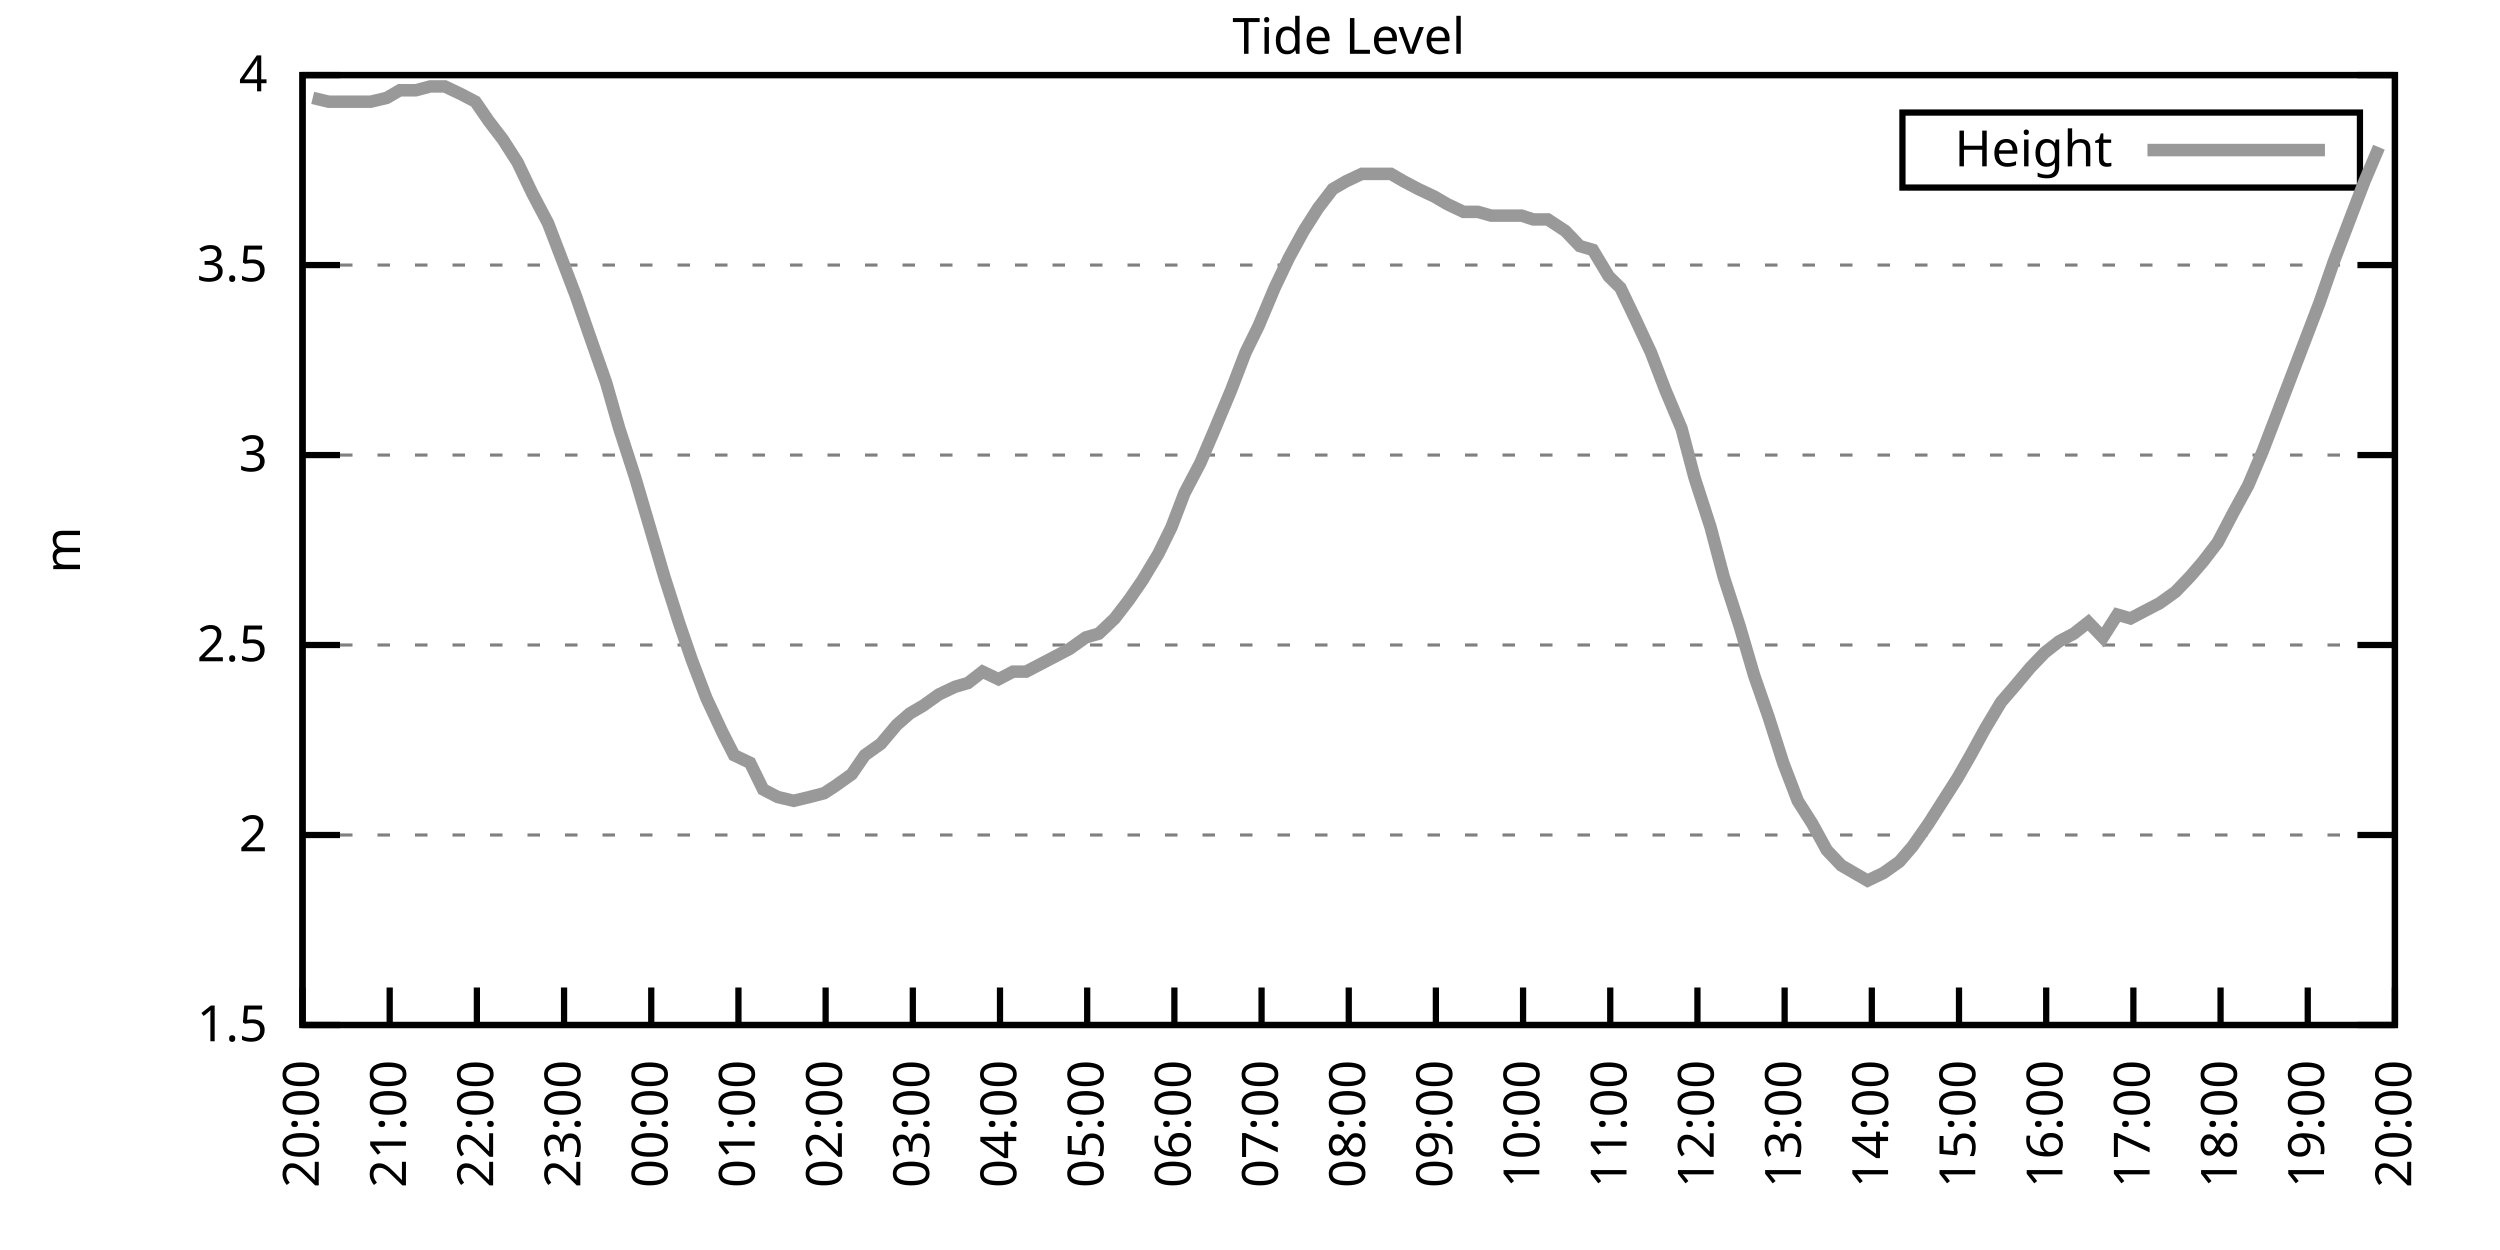
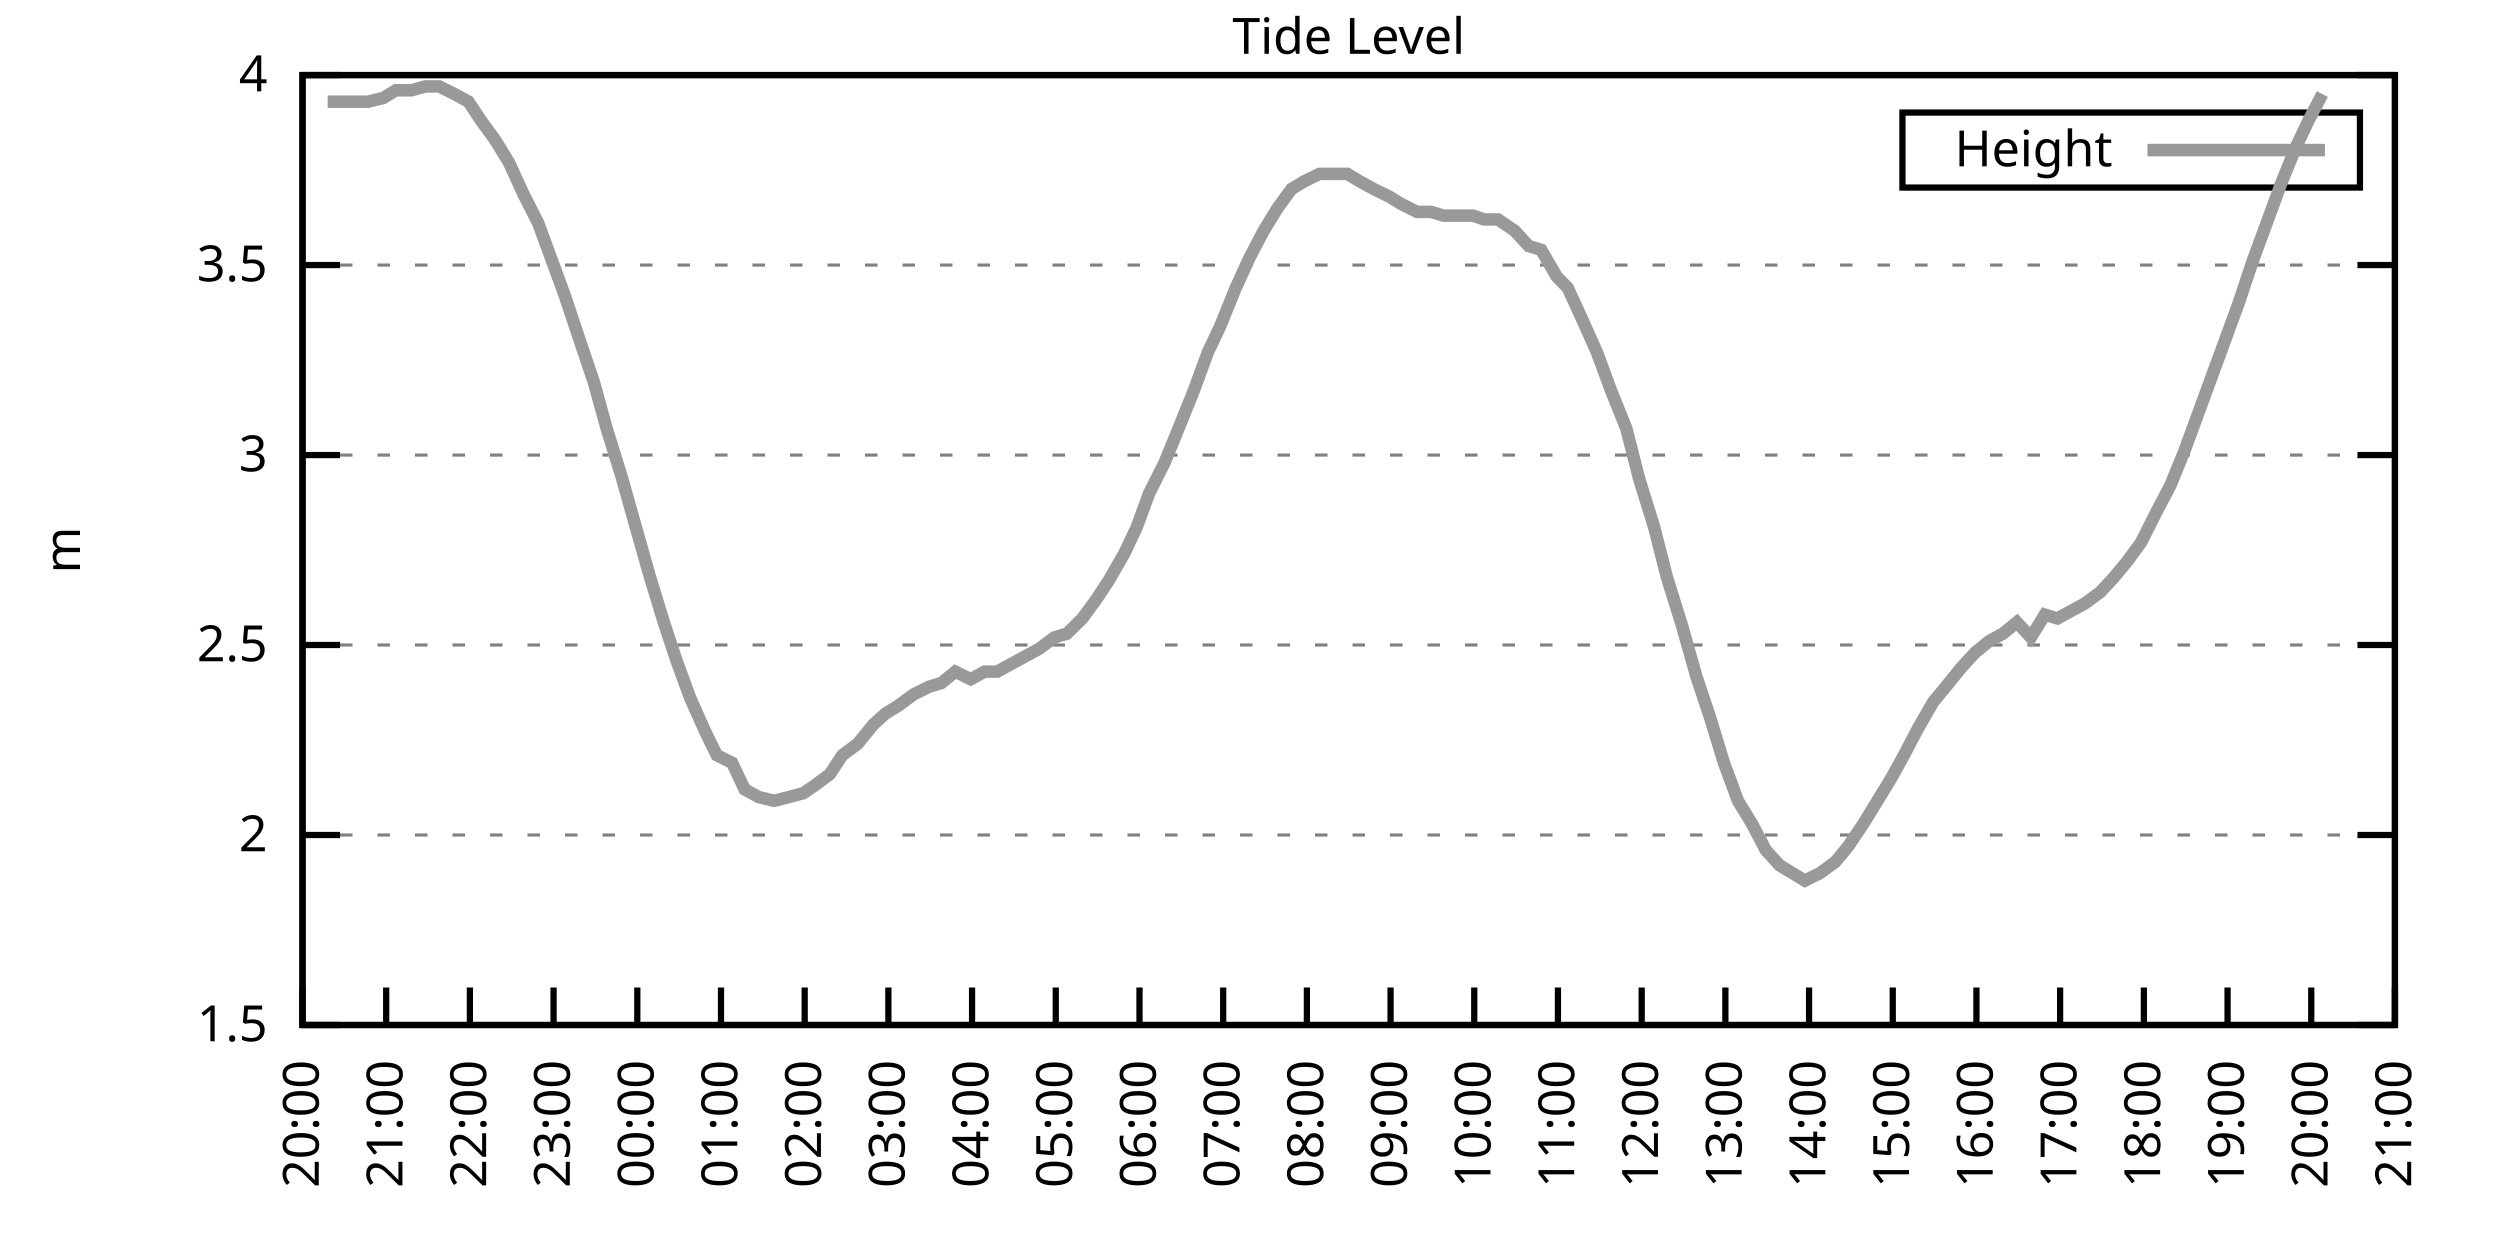
<svg xmlns="http://www.w3.org/2000/svg" xmlns:xlink="http://www.w3.org/1999/xlink" width="400" height="200" viewBox="0 0 400 200">
  <g id="gnuplot_canvas">
    <rect x="0" y="0" width="400" height="200" fill="none" />
    <defs>
      <circle id="gpDot" r="0.5" stroke-width="0.5" stroke="currentColor" />
      <path id="gpPt0" stroke-width="0.333" stroke="currentColor" d="M-1,0 h2 M0,-1 v2" />
      <path id="gpPt1" stroke-width="0.333" stroke="currentColor" d="M-1,-1 L1,1 M1,-1 L-1,1" />
      <path id="gpPt2" stroke-width="0.333" stroke="currentColor" d="M-1,0 L1,0 M0,-1 L0,1 M-1,-1 L1,1 M-1,1 L1,-1" />
      <rect id="gpPt3" stroke-width="0.333" stroke="currentColor" x="-1" y="-1" width="2" height="2" />
      <rect id="gpPt4" stroke-width="0.333" stroke="currentColor" fill="currentColor" x="-1" y="-1" width="2" height="2" />
      <circle id="gpPt5" stroke-width="0.333" stroke="currentColor" cx="0" cy="0" r="1" />
      <use xlink:href="#gpPt5" id="gpPt6" fill="currentColor" stroke="none" />
      <path id="gpPt7" stroke-width="0.333" stroke="currentColor" d="M0,-1.33 L-1.33,0.67 L1.33,0.67 z" />
      <use xlink:href="#gpPt7" id="gpPt8" fill="currentColor" stroke="none" />
      <use xlink:href="#gpPt7" id="gpPt9" stroke="currentColor" transform="rotate(180)" />
      <use xlink:href="#gpPt9" id="gpPt10" fill="currentColor" stroke="none" />
      <use xlink:href="#gpPt3" id="gpPt11" stroke="currentColor" transform="rotate(45)" />
      <use xlink:href="#gpPt11" id="gpPt12" fill="currentColor" stroke="none" />
      <path id="gpPt13" stroke-width="0.333" stroke="currentColor" d="M0,1.330 L1.265,0.411 L0.782,-1.067 L-0.782,-1.076 L-1.265,0.411 z" />
      <use xlink:href="#gpPt13" id="gpPt14" fill="currentColor" stroke="none" />
      <filter id="textbox" filterUnits="objectBoundingBox" x="0" y="0" height="1" width="1">
        <feFlood flood-color="white" flood-opacity="1" result="bgnd" />
        <feComposite in="SourceGraphic" in2="bgnd" operator="atop" />
      </filter>
      <filter id="greybox" filterUnits="objectBoundingBox" x="0" y="0" height="1" width="1">
        <feFlood flood-color="lightgrey" flood-opacity="1" result="grey" />
        <feComposite in="SourceGraphic" in2="grey" operator="atop" />
      </filter>
    </defs>
    <g fill="none" color="white" stroke="currentColor" stroke-width="1.00" stroke-linecap="butt" stroke-linejoin="miter">
</g>
    <g fill="none" color="black" stroke="currentColor" stroke-width="1.00" stroke-linecap="butt" stroke-linejoin="miter">
      <g stroke="none" shape-rendering="crispEdges">
        <polygon fill="rgb(255, 255, 255)" points="48.40,164.00 383.18,164.00 383.18,12.02 48.40,12.02 " />
      </g>
    </g>
    <g fill="none" color="black" stroke="currentColor" stroke-width="1.00" stroke-linecap="butt" stroke-linejoin="miter">
</g>
    <g fill="none" color="black" stroke="black" stroke-width="0.50" stroke-linecap="butt" stroke-linejoin="miter">
</g>
    <g fill="none" color="gray" stroke="currentColor" stroke-width="0.50" stroke-linecap="butt" stroke-linejoin="miter">
      <path stroke="gray" stroke-dasharray="2,4" class="gridline" d="M48.40,164.00 L383.19,164.00  " />
    </g>
    <g fill="none" color="gray" stroke="gray" stroke-width="1.00" stroke-linecap="butt" stroke-linejoin="miter">
</g>
    <g fill="none" color="black" stroke="currentColor" stroke-width="1.00" stroke-linecap="butt" stroke-linejoin="miter">
      <path stroke="black" d="M48.40,164.00 L54.40,164.00 M383.19,164.00 L377.19,164.00  " />
      <g transform="translate(42.80,166.60)" stroke="none" fill="black" font-family="Sans" font-size="8.00" text-anchor="end">
        <text>
          <tspan font-family="Sans"> 1.5</tspan>
        </text>
      </g>
    </g>
    <g fill="none" color="black" stroke="currentColor" stroke-width="1.00" stroke-linecap="butt" stroke-linejoin="miter">
</g>
    <g fill="none" color="black" stroke="black" stroke-width="0.50" stroke-linecap="butt" stroke-linejoin="miter">
</g>
    <g fill="none" color="gray" stroke="currentColor" stroke-width="0.50" stroke-linecap="butt" stroke-linejoin="miter">
      <path stroke="gray" stroke-dasharray="2,4" class="gridline" d="M48.40,133.60 L383.19,133.60  " />
    </g>
    <g fill="none" color="gray" stroke="gray" stroke-width="1.00" stroke-linecap="butt" stroke-linejoin="miter">
</g>
    <g fill="none" color="black" stroke="currentColor" stroke-width="1.00" stroke-linecap="butt" stroke-linejoin="miter">
      <path stroke="black" d="M48.40,133.60 L54.40,133.60 M383.19,133.60 L377.19,133.60  " />
      <g transform="translate(42.80,136.20)" stroke="none" fill="black" font-family="Sans" font-size="8.00" text-anchor="end">
        <text>
          <tspan font-family="Sans"> 2</tspan>
        </text>
      </g>
    </g>
    <g fill="none" color="black" stroke="currentColor" stroke-width="1.00" stroke-linecap="butt" stroke-linejoin="miter">
</g>
    <g fill="none" color="black" stroke="black" stroke-width="0.50" stroke-linecap="butt" stroke-linejoin="miter">
</g>
    <g fill="none" color="gray" stroke="currentColor" stroke-width="0.50" stroke-linecap="butt" stroke-linejoin="miter">
      <path stroke="gray" stroke-dasharray="2,4" class="gridline" d="M48.40,103.20 L383.19,103.20  " />
    </g>
    <g fill="none" color="gray" stroke="gray" stroke-width="1.00" stroke-linecap="butt" stroke-linejoin="miter">
</g>
    <g fill="none" color="black" stroke="currentColor" stroke-width="1.00" stroke-linecap="butt" stroke-linejoin="miter">
      <path stroke="black" d="M48.40,103.20 L54.40,103.20 M383.19,103.20 L377.19,103.20  " />
      <g transform="translate(42.80,105.80)" stroke="none" fill="black" font-family="Sans" font-size="8.00" text-anchor="end">
        <text>
          <tspan font-family="Sans"> 2.5</tspan>
        </text>
      </g>
    </g>
    <g fill="none" color="black" stroke="currentColor" stroke-width="1.00" stroke-linecap="butt" stroke-linejoin="miter">
</g>
    <g fill="none" color="black" stroke="black" stroke-width="0.50" stroke-linecap="butt" stroke-linejoin="miter">
</g>
    <g fill="none" color="gray" stroke="currentColor" stroke-width="0.50" stroke-linecap="butt" stroke-linejoin="miter">
      <path stroke="gray" stroke-dasharray="2,4" class="gridline" d="M48.40,72.81 L383.19,72.81  " />
    </g>
    <g fill="none" color="gray" stroke="gray" stroke-width="1.00" stroke-linecap="butt" stroke-linejoin="miter">
</g>
    <g fill="none" color="black" stroke="currentColor" stroke-width="1.00" stroke-linecap="butt" stroke-linejoin="miter">
      <path stroke="black" d="M48.40,72.81 L54.40,72.81 M383.19,72.81 L377.19,72.81  " />
      <g transform="translate(42.80,75.41)" stroke="none" fill="black" font-family="Sans" font-size="8.00" text-anchor="end">
        <text>
          <tspan font-family="Sans"> 3</tspan>
        </text>
      </g>
    </g>
    <g fill="none" color="black" stroke="currentColor" stroke-width="1.00" stroke-linecap="butt" stroke-linejoin="miter">
</g>
    <g fill="none" color="black" stroke="black" stroke-width="0.50" stroke-linecap="butt" stroke-linejoin="miter">
</g>
    <g fill="none" color="gray" stroke="currentColor" stroke-width="0.50" stroke-linecap="butt" stroke-linejoin="miter">
      <path stroke="gray" stroke-dasharray="2,4" class="gridline" d="M48.40,42.41 L383.19,42.41  " />
    </g>
    <g fill="none" color="gray" stroke="gray" stroke-width="1.00" stroke-linecap="butt" stroke-linejoin="miter">
</g>
    <g fill="none" color="black" stroke="currentColor" stroke-width="1.00" stroke-linecap="butt" stroke-linejoin="miter">
      <path stroke="black" d="M48.40,42.41 L54.40,42.41 M383.19,42.41 L377.19,42.41  " />
      <g transform="translate(42.80,45.01)" stroke="none" fill="black" font-family="Sans" font-size="8.00" text-anchor="end">
        <text>
          <tspan font-family="Sans"> 3.5</tspan>
        </text>
      </g>
    </g>
    <g fill="none" color="black" stroke="currentColor" stroke-width="1.00" stroke-linecap="butt" stroke-linejoin="miter">
</g>
    <g fill="none" color="black" stroke="black" stroke-width="0.50" stroke-linecap="butt" stroke-linejoin="miter">
</g>
    <g fill="none" color="gray" stroke="currentColor" stroke-width="0.50" stroke-linecap="butt" stroke-linejoin="miter">
      <path stroke="gray" stroke-dasharray="2,4" class="gridline" d="M48.40,12.01 L383.19,12.01  " />
    </g>
    <g fill="none" color="gray" stroke="gray" stroke-width="1.00" stroke-linecap="butt" stroke-linejoin="miter">
</g>
    <g fill="none" color="black" stroke="currentColor" stroke-width="1.00" stroke-linecap="butt" stroke-linejoin="miter">
      <path stroke="black" d="M48.40,12.01 L54.40,12.01 M383.19,12.01 L377.19,12.01  " />
      <g transform="translate(42.80,14.61)" stroke="none" fill="black" font-family="Sans" font-size="8.00" text-anchor="end">
        <text>
          <tspan font-family="Sans"> 4</tspan>
        </text>
      </g>
    </g>
    <g fill="none" color="black" stroke="currentColor" stroke-width="1.00" stroke-linecap="butt" stroke-linejoin="miter">
      <path stroke="black" d="M48.40,164.00 L48.40,158.00  " />
      <g transform="translate(51.00,169.60) rotate(270.00)" stroke="none" fill="black" font-family="Sans" font-size="8.00" text-anchor="end">
        <text>
          <tspan font-family="Sans">20:00</tspan>
        </text>
      </g>
    </g>
    <g fill="none" color="black" stroke="currentColor" stroke-width="1.00" stroke-linecap="butt" stroke-linejoin="miter">
-       <path stroke="black" d="M62.35,164.00 L62.35,158.00  " />
-       <g transform="translate(64.95,169.60) rotate(270.00)" stroke="none" fill="black" font-family="Sans" font-size="8.00" text-anchor="end">
+       <path stroke="black" d="M61.79,164.00 L61.79,158.00  " />
+       <g transform="translate(64.39,169.60) rotate(270.00)" stroke="none" fill="black" font-family="Sans" font-size="8.00" text-anchor="end">
        <text>
          <tspan font-family="Sans">21:00</tspan>
        </text>
      </g>
    </g>
    <g fill="none" color="black" stroke="currentColor" stroke-width="1.00" stroke-linecap="butt" stroke-linejoin="miter">
-       <path stroke="black" d="M76.30,164.00 L76.30,158.00  " />
-       <g transform="translate(78.90,169.60) rotate(270.00)" stroke="none" fill="black" font-family="Sans" font-size="8.00" text-anchor="end">
+       <path stroke="black" d="M75.18,164.00 L75.18,158.00  " />
+       <g transform="translate(77.78,169.60) rotate(270.00)" stroke="none" fill="black" font-family="Sans" font-size="8.00" text-anchor="end">
        <text>
          <tspan font-family="Sans">22:00</tspan>
        </text>
      </g>
    </g>
    <g fill="none" color="black" stroke="currentColor" stroke-width="1.00" stroke-linecap="butt" stroke-linejoin="miter">
-       <path stroke="black" d="M90.25,164.00 L90.25,158.00  " />
-       <g transform="translate(92.85,169.60) rotate(270.00)" stroke="none" fill="black" font-family="Sans" font-size="8.00" text-anchor="end">
+       <path stroke="black" d="M88.57,164.00 L88.57,158.00  " />
+       <g transform="translate(91.17,169.60) rotate(270.00)" stroke="none" fill="black" font-family="Sans" font-size="8.00" text-anchor="end">
        <text>
          <tspan font-family="Sans">23:00</tspan>
        </text>
      </g>
    </g>
    <g fill="none" color="black" stroke="currentColor" stroke-width="1.00" stroke-linecap="butt" stroke-linejoin="miter">
-       <path stroke="black" d="M104.20,164.00 L104.20,158.00  " />
-       <g transform="translate(106.80,169.60) rotate(270.00)" stroke="none" fill="black" font-family="Sans" font-size="8.00" text-anchor="end">
+       <path stroke="black" d="M101.97,164.00 L101.97,158.00  " />
+       <g transform="translate(104.57,169.60) rotate(270.00)" stroke="none" fill="black" font-family="Sans" font-size="8.00" text-anchor="end">
        <text>
          <tspan font-family="Sans">00:00</tspan>
        </text>
      </g>
    </g>
    <g fill="none" color="black" stroke="currentColor" stroke-width="1.00" stroke-linecap="butt" stroke-linejoin="miter">
-       <path stroke="black" d="M118.15,164.00 L118.15,158.00  " />
-       <g transform="translate(120.75,169.60) rotate(270.00)" stroke="none" fill="black" font-family="Sans" font-size="8.00" text-anchor="end">
+       <path stroke="black" d="M115.36,164.00 L115.36,158.00  " />
+       <g transform="translate(117.96,169.60) rotate(270.00)" stroke="none" fill="black" font-family="Sans" font-size="8.00" text-anchor="end">
        <text>
          <tspan font-family="Sans">01:00</tspan>
        </text>
      </g>
    </g>
    <g fill="none" color="black" stroke="currentColor" stroke-width="1.00" stroke-linecap="butt" stroke-linejoin="miter">
-       <path stroke="black" d="M132.10,164.00 L132.10,158.00  " />
-       <g transform="translate(134.70,169.60) rotate(270.00)" stroke="none" fill="black" font-family="Sans" font-size="8.00" text-anchor="end">
+       <path stroke="black" d="M128.75,164.00 L128.75,158.00  " />
+       <g transform="translate(131.35,169.60) rotate(270.00)" stroke="none" fill="black" font-family="Sans" font-size="8.00" text-anchor="end">
        <text>
          <tspan font-family="Sans">02:00</tspan>
        </text>
      </g>
    </g>
    <g fill="none" color="black" stroke="currentColor" stroke-width="1.00" stroke-linecap="butt" stroke-linejoin="miter">
-       <path stroke="black" d="M146.05,164.00 L146.05,158.00  " />
-       <g transform="translate(148.65,169.60) rotate(270.00)" stroke="none" fill="black" font-family="Sans" font-size="8.00" text-anchor="end">
+       <path stroke="black" d="M142.14,164.00 L142.14,158.00  " />
+       <g transform="translate(144.74,169.60) rotate(270.00)" stroke="none" fill="black" font-family="Sans" font-size="8.00" text-anchor="end">
        <text>
          <tspan font-family="Sans">03:00</tspan>
        </text>
      </g>
    </g>
    <g fill="none" color="black" stroke="currentColor" stroke-width="1.00" stroke-linecap="butt" stroke-linejoin="miter">
-       <path stroke="black" d="M160.00,164.00 L160.00,158.00  " />
-       <g transform="translate(162.60,169.60) rotate(270.00)" stroke="none" fill="black" font-family="Sans" font-size="8.00" text-anchor="end">
+       <path stroke="black" d="M155.53,164.00 L155.53,158.00  " />
+       <g transform="translate(158.13,169.60) rotate(270.00)" stroke="none" fill="black" font-family="Sans" font-size="8.00" text-anchor="end">
        <text>
          <tspan font-family="Sans">04:00</tspan>
        </text>
      </g>
    </g>
    <g fill="none" color="black" stroke="currentColor" stroke-width="1.00" stroke-linecap="butt" stroke-linejoin="miter">
-       <path stroke="black" d="M173.95,164.00 L173.95,158.00  " />
-       <g transform="translate(176.55,169.60) rotate(270.00)" stroke="none" fill="black" font-family="Sans" font-size="8.00" text-anchor="end">
+       <path stroke="black" d="M168.92,164.00 L168.92,158.00  " />
+       <g transform="translate(171.52,169.60) rotate(270.00)" stroke="none" fill="black" font-family="Sans" font-size="8.00" text-anchor="end">
        <text>
          <tspan font-family="Sans">05:00</tspan>
        </text>
      </g>
    </g>
    <g fill="none" color="black" stroke="currentColor" stroke-width="1.00" stroke-linecap="butt" stroke-linejoin="miter">
-       <path stroke="black" d="M187.90,164.00 L187.90,158.00  " />
-       <g transform="translate(190.50,169.60) rotate(270.00)" stroke="none" fill="black" font-family="Sans" font-size="8.00" text-anchor="end">
+       <path stroke="black" d="M182.32,164.00 L182.32,158.00  " />
+       <g transform="translate(184.92,169.60) rotate(270.00)" stroke="none" fill="black" font-family="Sans" font-size="8.00" text-anchor="end">
        <text>
          <tspan font-family="Sans">06:00</tspan>
        </text>
      </g>
    </g>
    <g fill="none" color="black" stroke="currentColor" stroke-width="1.00" stroke-linecap="butt" stroke-linejoin="miter">
-       <path stroke="black" d="M201.85,164.00 L201.85,158.00  " />
-       <g transform="translate(204.45,169.60) rotate(270.00)" stroke="none" fill="black" font-family="Sans" font-size="8.00" text-anchor="end">
+       <path stroke="black" d="M195.71,164.00 L195.71,158.00  " />
+       <g transform="translate(198.31,169.60) rotate(270.00)" stroke="none" fill="black" font-family="Sans" font-size="8.00" text-anchor="end">
        <text>
          <tspan font-family="Sans">07:00</tspan>
        </text>
      </g>
    </g>
    <g fill="none" color="black" stroke="currentColor" stroke-width="1.00" stroke-linecap="butt" stroke-linejoin="miter">
-       <path stroke="black" d="M215.80,164.00 L215.80,158.00  " />
-       <g transform="translate(218.40,169.60) rotate(270.00)" stroke="none" fill="black" font-family="Sans" font-size="8.00" text-anchor="end">
+       <path stroke="black" d="M209.10,164.00 L209.10,158.00  " />
+       <g transform="translate(211.70,169.60) rotate(270.00)" stroke="none" fill="black" font-family="Sans" font-size="8.00" text-anchor="end">
        <text>
          <tspan font-family="Sans">08:00</tspan>
        </text>
      </g>
    </g>
    <g fill="none" color="black" stroke="currentColor" stroke-width="1.00" stroke-linecap="butt" stroke-linejoin="miter">
-       <path stroke="black" d="M229.74,164.00 L229.74,158.00  " />
-       <g transform="translate(232.34,169.60) rotate(270.00)" stroke="none" fill="black" font-family="Sans" font-size="8.00" text-anchor="end">
+       <path stroke="black" d="M222.49,164.00 L222.49,158.00  " />
+       <g transform="translate(225.09,169.60) rotate(270.00)" stroke="none" fill="black" font-family="Sans" font-size="8.00" text-anchor="end">
        <text>
          <tspan font-family="Sans">09:00</tspan>
        </text>
      </g>
    </g>
    <g fill="none" color="black" stroke="currentColor" stroke-width="1.00" stroke-linecap="butt" stroke-linejoin="miter">
-       <path stroke="black" d="M243.69,164.00 L243.69,158.00  " />
-       <g transform="translate(246.29,169.60) rotate(270.00)" stroke="none" fill="black" font-family="Sans" font-size="8.00" text-anchor="end">
+       <path stroke="black" d="M235.88,164.00 L235.88,158.00  " />
+       <g transform="translate(238.48,169.60) rotate(270.00)" stroke="none" fill="black" font-family="Sans" font-size="8.00" text-anchor="end">
        <text>
          <tspan font-family="Sans">10:00</tspan>
        </text>
      </g>
    </g>
    <g fill="none" color="black" stroke="currentColor" stroke-width="1.00" stroke-linecap="butt" stroke-linejoin="miter">
-       <path stroke="black" d="M257.64,164.00 L257.64,158.00  " />
-       <g transform="translate(260.24,169.60) rotate(270.00)" stroke="none" fill="black" font-family="Sans" font-size="8.00" text-anchor="end">
+       <path stroke="black" d="M249.27,164.00 L249.27,158.00  " />
+       <g transform="translate(251.87,169.60) rotate(270.00)" stroke="none" fill="black" font-family="Sans" font-size="8.00" text-anchor="end">
        <text>
          <tspan font-family="Sans">11:00</tspan>
        </text>
      </g>
    </g>
    <g fill="none" color="black" stroke="currentColor" stroke-width="1.00" stroke-linecap="butt" stroke-linejoin="miter">
-       <path stroke="black" d="M271.59,164.00 L271.59,158.00  " />
-       <g transform="translate(274.19,169.60) rotate(270.00)" stroke="none" fill="black" font-family="Sans" font-size="8.00" text-anchor="end">
+       <path stroke="black" d="M262.67,164.00 L262.67,158.00  " />
+       <g transform="translate(265.27,169.60) rotate(270.00)" stroke="none" fill="black" font-family="Sans" font-size="8.00" text-anchor="end">
        <text>
          <tspan font-family="Sans">12:00</tspan>
        </text>
      </g>
    </g>
    <g fill="none" color="black" stroke="currentColor" stroke-width="1.00" stroke-linecap="butt" stroke-linejoin="miter">
-       <path stroke="black" d="M285.54,164.00 L285.54,158.00  " />
-       <g transform="translate(288.14,169.60) rotate(270.00)" stroke="none" fill="black" font-family="Sans" font-size="8.00" text-anchor="end">
+       <path stroke="black" d="M276.06,164.00 L276.06,158.00  " />
+       <g transform="translate(278.66,169.60) rotate(270.00)" stroke="none" fill="black" font-family="Sans" font-size="8.00" text-anchor="end">
        <text>
          <tspan font-family="Sans">13:00</tspan>
        </text>
      </g>
    </g>
    <g fill="none" color="black" stroke="currentColor" stroke-width="1.00" stroke-linecap="butt" stroke-linejoin="miter">
-       <path stroke="black" d="M299.49,164.00 L299.49,158.00  " />
-       <g transform="translate(302.09,169.60) rotate(270.00)" stroke="none" fill="black" font-family="Sans" font-size="8.00" text-anchor="end">
+       <path stroke="black" d="M289.45,164.00 L289.45,158.00  " />
+       <g transform="translate(292.05,169.60) rotate(270.00)" stroke="none" fill="black" font-family="Sans" font-size="8.00" text-anchor="end">
        <text>
          <tspan font-family="Sans">14:00</tspan>
        </text>
      </g>
    </g>
    <g fill="none" color="black" stroke="currentColor" stroke-width="1.00" stroke-linecap="butt" stroke-linejoin="miter">
-       <path stroke="black" d="M313.44,164.00 L313.44,158.00  " />
-       <g transform="translate(316.04,169.60) rotate(270.00)" stroke="none" fill="black" font-family="Sans" font-size="8.00" text-anchor="end">
+       <path stroke="black" d="M302.84,164.00 L302.84,158.00  " />
+       <g transform="translate(305.44,169.60) rotate(270.00)" stroke="none" fill="black" font-family="Sans" font-size="8.00" text-anchor="end">
        <text>
          <tspan font-family="Sans">15:00</tspan>
        </text>
      </g>
    </g>
    <g fill="none" color="black" stroke="currentColor" stroke-width="1.00" stroke-linecap="butt" stroke-linejoin="miter">
-       <path stroke="black" d="M327.39,164.00 L327.39,158.00  " />
-       <g transform="translate(329.99,169.60) rotate(270.00)" stroke="none" fill="black" font-family="Sans" font-size="8.00" text-anchor="end">
+       <path stroke="black" d="M316.23,164.00 L316.23,158.00  " />
+       <g transform="translate(318.83,169.60) rotate(270.00)" stroke="none" fill="black" font-family="Sans" font-size="8.00" text-anchor="end">
        <text>
          <tspan font-family="Sans">16:00</tspan>
        </text>
      </g>
    </g>
    <g fill="none" color="black" stroke="currentColor" stroke-width="1.00" stroke-linecap="butt" stroke-linejoin="miter">
-       <path stroke="black" d="M341.34,164.00 L341.34,158.00  " />
-       <g transform="translate(343.94,169.60) rotate(270.00)" stroke="none" fill="black" font-family="Sans" font-size="8.00" text-anchor="end">
+       <path stroke="black" d="M329.62,164.00 L329.62,158.00  " />
+       <g transform="translate(332.22,169.60) rotate(270.00)" stroke="none" fill="black" font-family="Sans" font-size="8.00" text-anchor="end">
        <text>
          <tspan font-family="Sans">17:00</tspan>
        </text>
      </g>
    </g>
    <g fill="none" color="black" stroke="currentColor" stroke-width="1.00" stroke-linecap="butt" stroke-linejoin="miter">
-       <path stroke="black" d="M355.29,164.00 L355.29,158.00  " />
-       <g transform="translate(357.89,169.60) rotate(270.00)" stroke="none" fill="black" font-family="Sans" font-size="8.00" text-anchor="end">
+       <path stroke="black" d="M343.02,164.00 L343.02,158.00  " />
+       <g transform="translate(345.62,169.60) rotate(270.00)" stroke="none" fill="black" font-family="Sans" font-size="8.00" text-anchor="end">
        <text>
          <tspan font-family="Sans">18:00</tspan>
        </text>
      </g>
    </g>
    <g fill="none" color="black" stroke="currentColor" stroke-width="1.00" stroke-linecap="butt" stroke-linejoin="miter">
-       <path stroke="black" d="M369.24,164.00 L369.24,158.00  " />
-       <g transform="translate(371.84,169.60) rotate(270.00)" stroke="none" fill="black" font-family="Sans" font-size="8.00" text-anchor="end">
+       <path stroke="black" d="M356.41,164.00 L356.41,158.00  " />
+       <g transform="translate(359.01,169.60) rotate(270.00)" stroke="none" fill="black" font-family="Sans" font-size="8.00" text-anchor="end">
        <text>
          <tspan font-family="Sans">19:00</tspan>
+         </text>
+       </g>
+     </g>
+     <g fill="none" color="black" stroke="currentColor" stroke-width="1.00" stroke-linecap="butt" stroke-linejoin="miter">
+       <path stroke="black" d="M369.80,164.00 L369.80,158.00  " />
+       <g transform="translate(372.40,169.60) rotate(270.00)" stroke="none" fill="black" font-family="Sans" font-size="8.00" text-anchor="end">
+         <text>
+           <tspan font-family="Sans">20:00</tspan>
        </text>
      </g>
    </g>
    <g fill="none" color="black" stroke="currentColor" stroke-width="1.00" stroke-linecap="butt" stroke-linejoin="miter">
      <path stroke="black" d="M383.19,164.00 L383.19,158.00  " />
      <g transform="translate(385.79,169.60) rotate(270.00)" stroke="none" fill="black" font-family="Sans" font-size="8.00" text-anchor="end">
        <text>
-           <tspan font-family="Sans">20:00</tspan>
+           <tspan font-family="Sans">21:00</tspan>
        </text>
      </g>
    </g>
    <g fill="none" color="black" stroke="currentColor" stroke-width="1.00" stroke-linecap="butt" stroke-linejoin="miter">
</g>
    <g fill="none" color="black" stroke="currentColor" stroke-width="1.00" stroke-linecap="butt" stroke-linejoin="miter">
      <path stroke="black" d="M48.40,12.01 L48.40,164.00 L383.19,164.00 L383.19,12.01 L48.40,12.01 Z  " />
    </g>
    <g fill="none" color="black" stroke="currentColor" stroke-width="1.00" stroke-linecap="butt" stroke-linejoin="miter">
</g>
    <g fill="none" color="black" stroke="currentColor" stroke-width="1.00" stroke-linecap="butt" stroke-linejoin="miter">
      <path stroke="black" d="M304.39,30.01 L304.39,18.01 L377.59,18.01 L377.59,30.01 L304.39,30.01 Z  " />
    </g>
    <g id="Tide_level_plot_1">
      <g fill="none" color="white" stroke="black" stroke-width="2.00" stroke-linecap="butt" stroke-linejoin="miter">
</g>
      <g fill="none" color="black" stroke="currentColor" stroke-width="2.00" stroke-linecap="butt" stroke-linejoin="miter">
        <g transform="translate(337.99,26.61)" stroke="none" fill="black" font-family="Sans" font-size="8.00" text-anchor="end">
          <text>
            <tspan font-family="Sans">Height</tspan>
          </text>
        </g>
      </g>
      <g fill="none" color="black" stroke="currentColor" stroke-width="2.00" stroke-linecap="butt" stroke-linejoin="miter">
-         <path stroke="rgb(153, 153, 153)" d="M343.59,24.01 L371.99,24.01 M50.03,15.66 L52.58,16.27 L54.91,16.27 L57.23,16.27 L59.33,16.27 L61.88,15.66   L63.98,14.44 L66.53,14.44 L68.86,13.83 L71.18,13.83 L73.74,15.05 L76.07,16.27 L78.16,19.31 L80.48,22.35   L82.81,25.99 L85.13,30.86 L87.69,35.72 L90.02,41.80 L92.11,47.27 L94.43,53.96 L96.99,61.25 L99.08,68.55   L101.64,76.45 L103.97,84.36 L106.29,92.26 L108.62,99.56 L110.71,105.64 L113.03,111.72 L115.59,117.19 L117.45,120.83   L120.01,122.05 L122.10,126.31 L124.43,127.52 L126.98,128.13 L129.54,127.52 L131.87,126.91 L133.72,125.70 L136.28,123.87   L138.37,120.83 L140.93,119.01 L143.49,115.97 L145.58,114.15 L147.67,112.93 L150.23,111.11 L152.79,109.89 L154.88,109.28   L157.21,107.46 L159.76,108.68 L162.09,107.46 L164.18,107.46 L166.51,106.24 L168.83,105.03 L171.16,103.81 L173.71,101.99   L175.81,101.38 L178.36,98.95 L180.69,95.91 L182.78,92.87 L185.34,88.61 L187.43,84.36 L189.52,78.89 L192.08,74.02   L194.41,68.55 L196.96,62.47 L199.29,56.39 L201.38,52.14 L203.94,46.06 L206.26,41.19 L208.59,36.94 L210.91,33.29   L213.24,30.25 L215.33,29.03 L217.89,27.82 L220.21,27.82 L222.54,27.82 L224.63,29.03 L226.95,30.25 L229.51,31.46   L231.60,32.68 L234.16,33.90 L236.49,33.90 L238.58,34.50 L240.90,34.50 L243.46,34.50 L245.32,35.11 L247.65,35.11   L250.44,36.94 L252.76,39.37 L254.85,39.98 L257.41,44.23 L259.27,46.06 L261.60,50.92 L264.15,56.39 L266.48,62.47   L269.04,68.55 L271.13,76.45 L273.69,84.36 L275.78,92.26 L278.34,100.16 L280.66,108.07 L282.99,114.76 L285.31,122.05   L287.64,128.13 L289.96,131.78 L292.29,136.03 L294.61,138.47 L296.70,139.68 L298.80,140.90 L301.35,139.68 L303.91,137.86   L306.00,135.43 L308.56,131.78 L310.88,128.13 L313.21,124.48 L315.30,120.83 L317.63,116.58 L320.18,112.32 L322.28,109.89   L324.83,106.85 L327.16,104.42 L329.48,102.60 L331.81,101.38 L334.13,99.56 L336.46,101.99 L338.78,98.34 L340.88,98.95   L343.20,97.73 L345.53,96.52 L348.08,94.69 L350.41,92.26 L352.50,89.83 L354.83,86.79 L357.38,81.93 L359.71,77.67   L362.03,72.20 L364.13,66.73 L366.45,60.65 L368.54,55.18 L371.10,48.49 L373.43,41.80 L375.98,35.11 L378.31,29.03   L380.63,23.56  " />
+         <path stroke="rgb(153, 153, 153)" d="M343.59,24.01 L371.99,24.01 M52.42,16.27 L54.65,16.27 L56.88,16.27 L58.89,16.27 L61.35,15.66 L63.35,14.44   L65.81,14.44 L68.04,13.83 L70.27,13.83 L72.73,15.05 L74.96,16.27 L76.97,19.31 L79.20,22.35 L81.43,25.99   L83.66,30.86 L86.12,35.72 L88.35,41.80 L90.36,47.27 L92.59,53.96 L95.05,61.25 L97.06,68.55 L99.51,76.45   L101.74,84.36 L103.98,92.26 L106.21,99.56 L108.22,105.64 L110.45,111.72 L112.90,117.19 L114.69,120.83 L117.14,122.05   L119.15,126.31 L121.38,127.52 L123.84,128.13 L126.29,127.52 L128.53,126.91 L130.31,125.70 L132.77,123.87 L134.78,120.83   L137.23,119.01 L139.69,115.97 L141.69,114.15 L143.70,112.93 L146.16,111.11 L148.61,109.89 L150.62,109.28 L152.85,107.46   L155.31,108.68 L157.54,107.46 L159.55,107.46 L161.78,106.24 L164.01,105.03 L166.25,103.81 L168.70,101.99 L170.71,101.38   L173.17,98.95 L175.40,95.91 L177.41,92.87 L179.86,88.61 L181.87,84.36 L183.88,78.89 L186.33,74.02 L188.57,68.55   L191.02,62.47 L193.25,56.39 L195.26,52.14 L197.72,46.06 L199.95,41.19 L202.18,36.94 L204.41,33.29 L206.64,30.25   L208.65,29.03 L211.11,27.82 L213.34,27.82 L215.57,27.82 L217.58,29.03 L219.81,30.25 L222.27,31.46 L224.28,32.68   L226.73,33.90 L228.96,33.90 L230.97,34.50 L233.20,34.50 L235.66,34.50 L237.44,35.11 L239.68,35.11 L242.36,36.94   L244.59,39.37 L246.60,39.98 L249.05,44.23 L250.84,46.06 L253.07,50.92 L255.52,56.39 L257.76,62.47 L260.21,68.55   L262.22,76.45 L264.67,84.36 L266.68,92.26 L269.14,100.16 L271.37,108.07 L273.60,114.76 L275.83,122.05 L278.07,128.13   L280.30,131.78 L282.53,136.03 L284.76,138.47 L286.77,139.68 L288.78,140.90 L291.23,139.68 L293.69,137.86 L295.70,135.43   L298.15,131.78 L300.39,128.13 L302.62,124.48 L304.63,120.83 L306.86,116.58 L309.31,112.32 L311.32,109.89 L313.78,106.85   L316.01,104.42 L318.24,102.60 L320.47,101.38 L322.70,99.56 L324.94,101.99 L327.17,98.34 L329.18,98.95 L331.41,97.73   L333.64,96.52 L336.10,94.69 L338.33,92.26 L340.34,89.83 L342.57,86.79 L345.02,81.93 L347.26,77.67 L349.49,72.20   L351.50,66.73 L353.73,60.65 L355.74,55.18 L358.19,48.49 L360.42,41.80 L362.88,35.11 L365.11,29.03 L367.34,23.56   L369.35,19.31 L371.58,15.05  " />
      </g>
    </g>
    <g fill="none" color="black" stroke="currentColor" stroke-width="2.00" stroke-linecap="butt" stroke-linejoin="miter">
</g>
    <g fill="none" color="black" stroke="black" stroke-width="1.00" stroke-linecap="butt" stroke-linejoin="miter">
</g>
    <g fill="none" color="black" stroke="currentColor" stroke-width="1.00" stroke-linecap="butt" stroke-linejoin="miter">
      <path stroke="black" d="M48.40,12.01 L48.40,164.00 L383.19,164.00 L383.19,12.01 L48.40,12.01 Z  " />
      <g transform="translate(12.80,88.01) rotate(270.00)" stroke="none" fill="black" font-family="Sans" font-size="8.00" text-anchor="middle">
        <text>
          <tspan font-family="Sans">m</tspan>
        </text>
      </g>
    </g>
    <g fill="none" color="black" stroke="currentColor" stroke-width="1.00" stroke-linecap="butt" stroke-linejoin="miter">
</g>
    <g fill="none" color="black" stroke="currentColor" stroke-width="1.00" stroke-linecap="butt" stroke-linejoin="miter">
      <g transform="translate(215.79,8.61)" stroke="none" fill="black" font-family="Sans" font-size="8.00" text-anchor="middle">
        <text>
          <tspan font-family="Sans">Tide Level</tspan>
        </text>
      </g>
    </g>
    <g fill="none" color="black" stroke="currentColor" stroke-width="1.00" stroke-linecap="butt" stroke-linejoin="miter">
</g>
  </g>
</svg>
